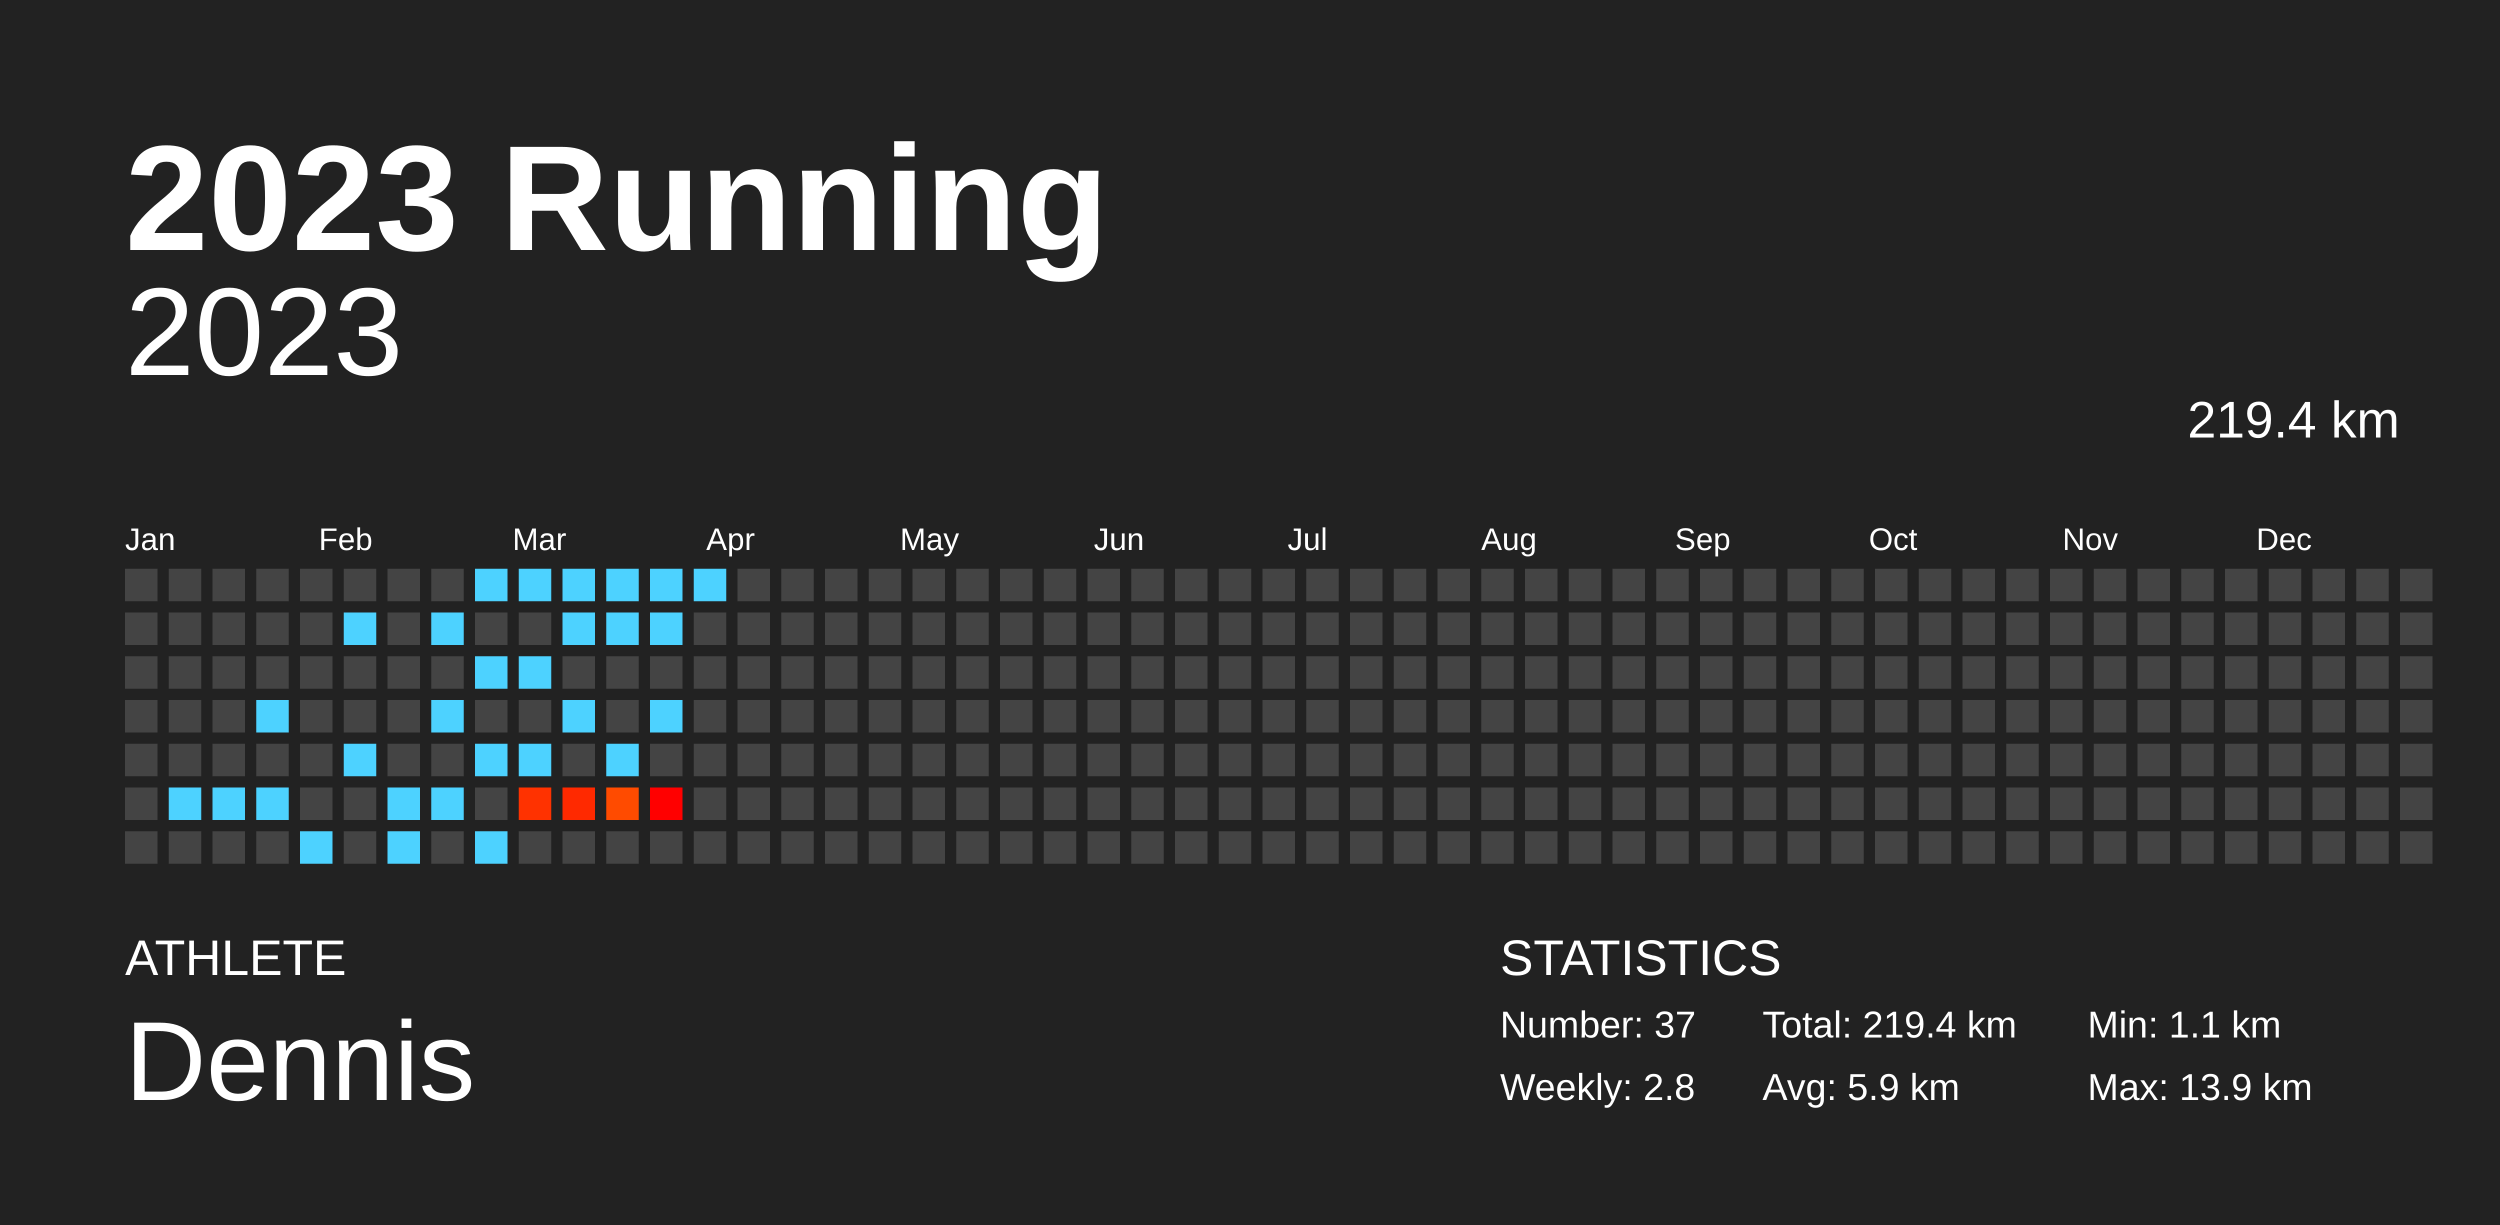
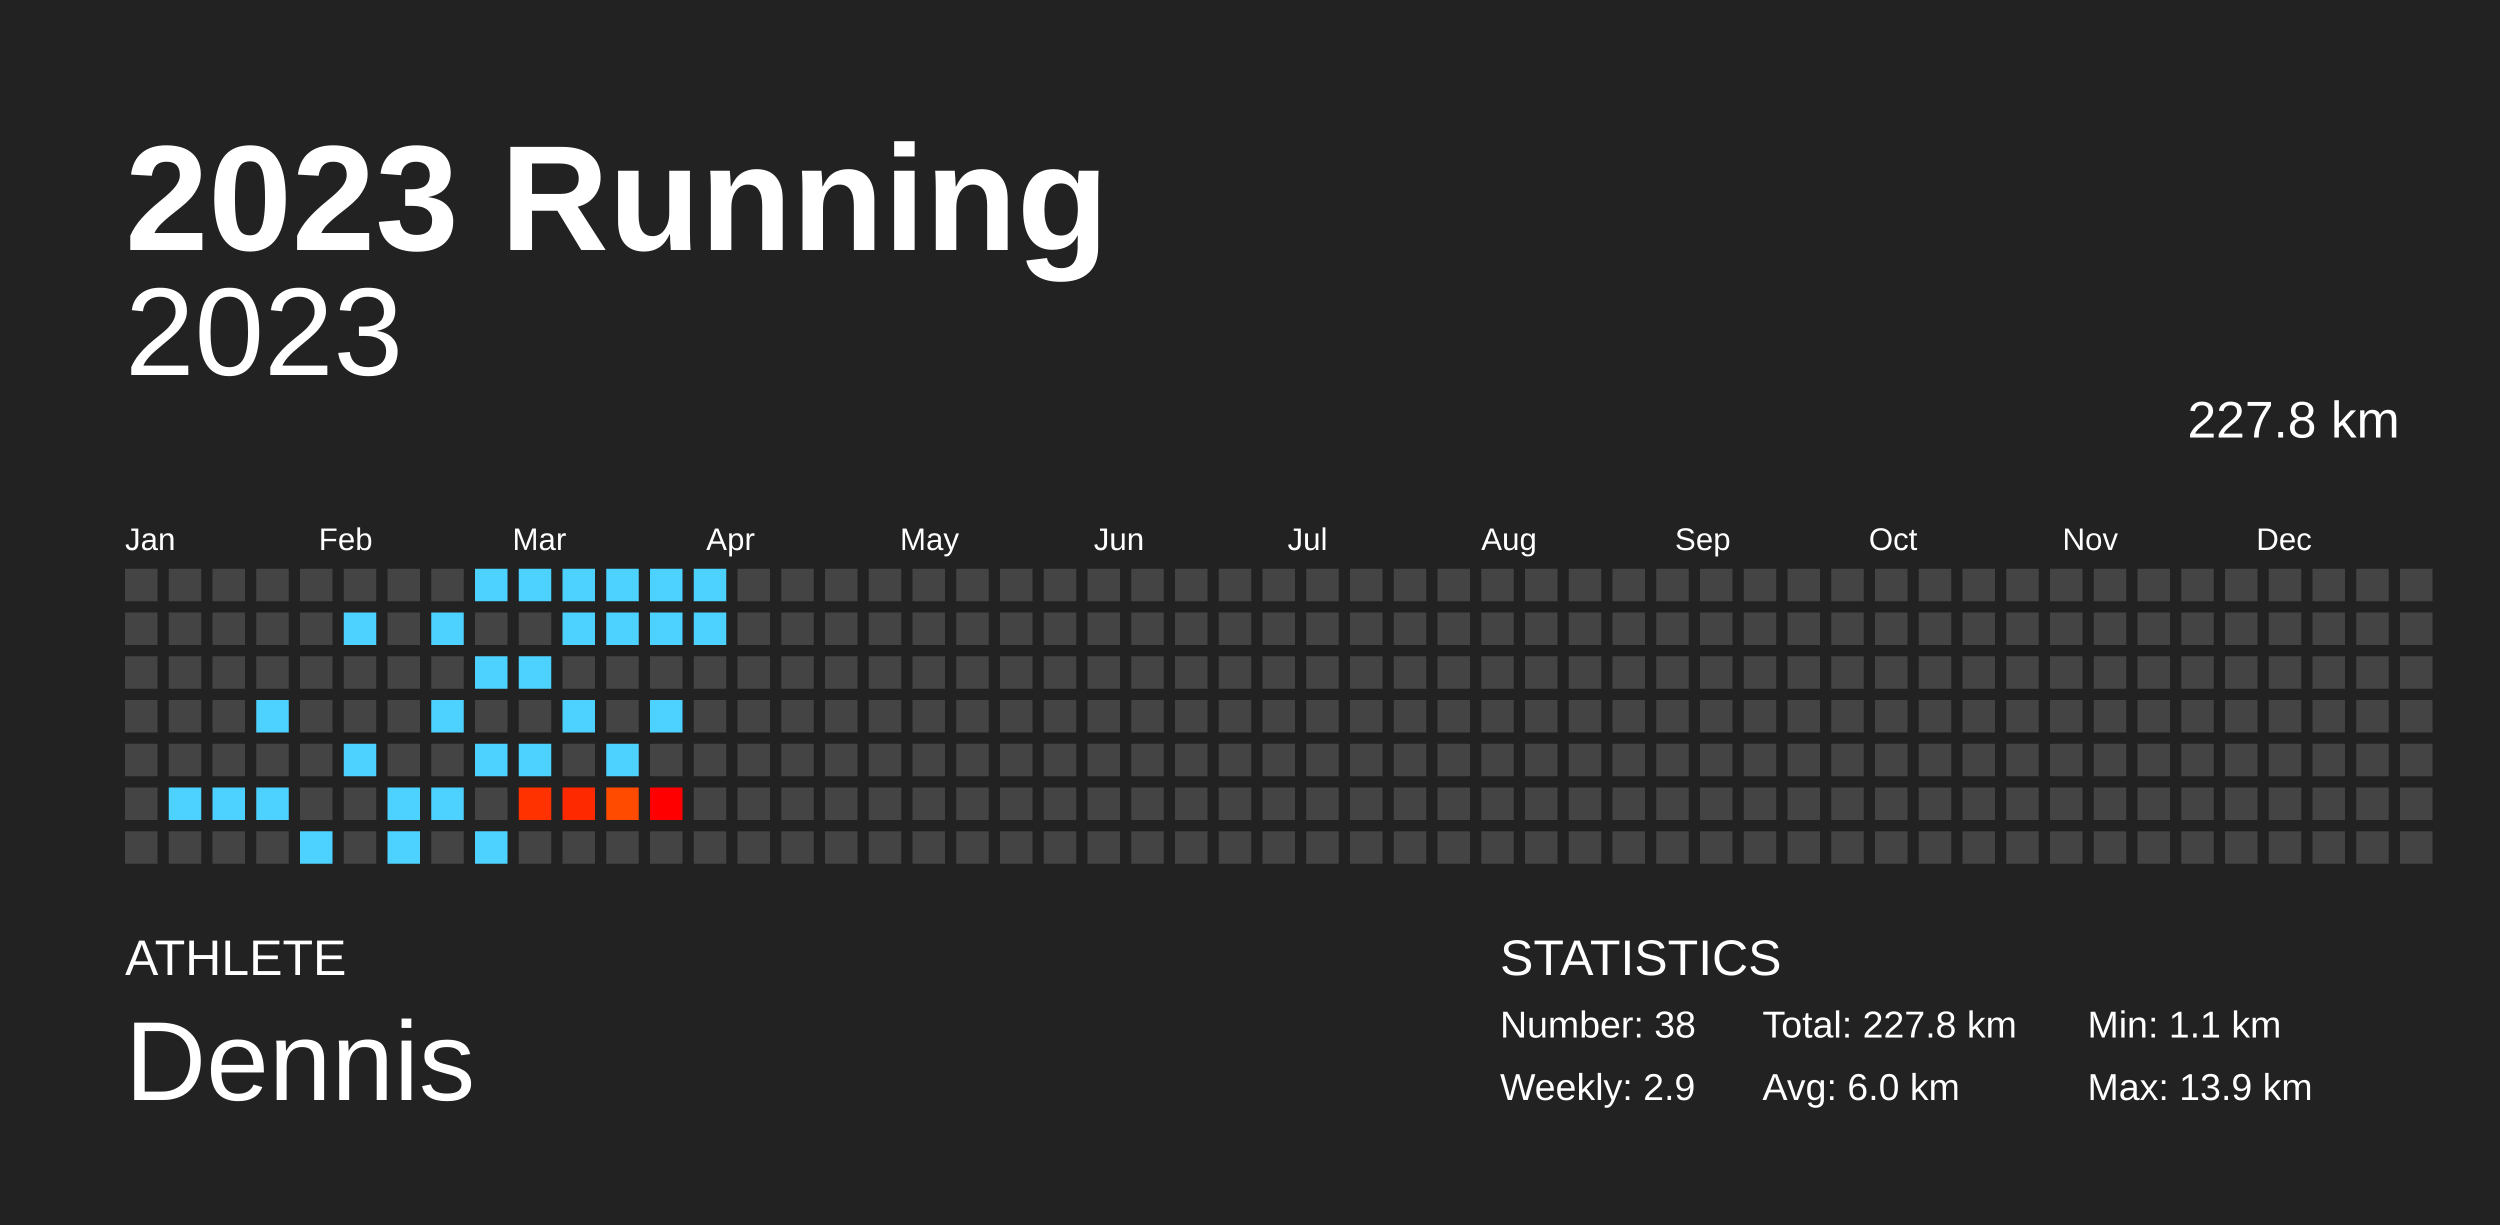
<svg xmlns="http://www.w3.org/2000/svg" baseProfile="full" height="98mm" version="1.1" viewBox="0,0,200,98" width="200mm">
  <defs />
  <rect fill="#222222" height="98" width="200" x="0" y="0" />
  <text fill="#FFFFFF" style="font-size:12px; font-family:Arial; font-weight:bold;" x="10" y="20">2023 Running</text>
  <text fill="#FFFFFF" style="font-size:4px; font-family:Arial" x="10" y="78">ATHLETE</text>
  <text fill="#FFFFFF" style="font-size:9px; font-family:Arial" x="10" y="88">Dennis</text>
  <text fill="#FFFFFF" style="font-size:4px; font-family:Arial" x="120" y="78">STATISTICS</text>
-   <text fill="#FFFFFF" style="font-size:3px; font-family:Arial" x="120" y="83">Number: 37</text>
-   <text fill="#FFFFFF" style="font-size:3px; font-family:Arial" x="120" y="88">Weekly: 2.8</text>
-   <text fill="#FFFFFF" style="font-size:3px; font-family:Arial" x="141" y="83">Total: 219.4 km</text>
-   <text fill="#FFFFFF" style="font-size:3px; font-family:Arial" x="141" y="88">Avg: 5.9 km</text>
+   <text fill="#FFFFFF" style="font-size:3px; font-family:Arial" x="120" y="83">Number: 38</text>
+   <text fill="#FFFFFF" style="font-size:3px; font-family:Arial" x="120" y="88">Weekly: 2.9</text>
+   <text fill="#FFFFFF" style="font-size:3px; font-family:Arial" x="141" y="83">Total: 227.8 km</text>
+   <text fill="#FFFFFF" style="font-size:3px; font-family:Arial" x="141" y="88">Avg: 6.0 km</text>
  <text fill="#FFFFFF" style="font-size:3px; font-family:Arial" x="167" y="83">Min: 1.1 km</text>
  <text fill="#FFFFFF" style="font-size:3px; font-family:Arial" x="167" y="88">Max: 13.9 km</text>
  <text alignment-baseline="hanging" fill="#FFFFFF" style="font-size:10.0px; font-family:Arial;" x="10" y="30">2023</text>
-   <text alignment-baseline="hanging" fill="#FFFFFF" style="font-size:4.125px; font-family:Arial;" x="175" y="35">219.4 km</text>
+   <text alignment-baseline="hanging" fill="#FFFFFF" style="font-size:4.125px; font-family:Arial;" x="175" y="35">227.8 km</text>
  <text fill="#FFFFFF" style="font-size:2.5px; font-family:Arial" x="10.0" y="44">Jan</text>
  <text fill="#FFFFFF" style="font-size:2.5px; font-family:Arial" x="25.5" y="44">Feb</text>
  <text fill="#FFFFFF" style="font-size:2.5px; font-family:Arial" x="41.0" y="44">Mar</text>
  <text fill="#FFFFFF" style="font-size:2.5px; font-family:Arial" x="56.5" y="44">Apr</text>
  <text fill="#FFFFFF" style="font-size:2.5px; font-family:Arial" x="72.0" y="44">May</text>
  <text fill="#FFFFFF" style="font-size:2.5px; font-family:Arial" x="87.5" y="44">Jun</text>
  <text fill="#FFFFFF" style="font-size:2.5px; font-family:Arial" x="103.0" y="44">Jul</text>
  <text fill="#FFFFFF" style="font-size:2.5px; font-family:Arial" x="118.5" y="44">Aug</text>
  <text fill="#FFFFFF" style="font-size:2.5px; font-family:Arial" x="134.0" y="44">Sep</text>
  <text fill="#FFFFFF" style="font-size:2.5px; font-family:Arial" x="149.5" y="44">Oct</text>
  <text fill="#FFFFFF" style="font-size:2.5px; font-family:Arial" x="165.0" y="44">Nov</text>
  <text fill="#FFFFFF" style="font-size:2.5px; font-family:Arial" x="180.5" y="44">Dec</text>
  <rect fill="#444444" height="2.6" width="2.6" x="10.0" y="45.5" />
  <rect fill="#444444" height="2.6" width="2.6" x="10.0" y="49.0" />
  <rect fill="#444444" height="2.6" width="2.6" x="10.0" y="52.5" />
  <rect fill="#444444" height="2.6" width="2.6" x="10.0" y="56.0" />
  <rect fill="#444444" height="2.6" width="2.6" x="10.0" y="59.5" />
  <rect fill="#444444" height="2.6" width="2.6" x="10.0" y="63.0" />
  <rect fill="#444444" height="2.6" width="2.6" x="10.0" y="66.5" />
  <rect fill="#444444" height="2.6" width="2.6" x="13.5" y="45.5" />
  <rect fill="#444444" height="2.6" width="2.6" x="13.5" y="49.0" />
  <rect fill="#444444" height="2.6" width="2.6" x="13.5" y="52.5" />
  <rect fill="#444444" height="2.6" width="2.6" x="13.5" y="56.0" />
  <rect fill="#444444" height="2.6" width="2.6" x="13.5" y="59.5" />
  <rect fill="#4dd2ff" height="2.6" width="2.6" x="13.5" y="63.0" />
  <rect fill="#444444" height="2.6" width="2.6" x="13.5" y="66.5" />
  <rect fill="#444444" height="2.6" width="2.6" x="17.0" y="45.5" />
  <rect fill="#444444" height="2.6" width="2.6" x="17.0" y="49.0" />
  <rect fill="#444444" height="2.6" width="2.6" x="17.0" y="52.5" />
  <rect fill="#444444" height="2.6" width="2.6" x="17.0" y="56.0" />
  <rect fill="#444444" height="2.6" width="2.6" x="17.0" y="59.5" />
  <rect fill="#4dd2ff" height="2.6" width="2.6" x="17.0" y="63.0" />
  <rect fill="#444444" height="2.6" width="2.6" x="17.0" y="66.5" />
  <rect fill="#444444" height="2.6" width="2.6" x="20.5" y="45.5" />
  <rect fill="#444444" height="2.6" width="2.6" x="20.5" y="49.0" />
  <rect fill="#444444" height="2.6" width="2.6" x="20.5" y="52.5" />
  <rect fill="#4dd2ff" height="2.6" width="2.6" x="20.5" y="56.0" />
  <rect fill="#444444" height="2.6" width="2.6" x="20.5" y="59.5" />
  <rect fill="#4dd2ff" height="2.6" width="2.6" x="20.5" y="63.0" />
  <rect fill="#444444" height="2.6" width="2.6" x="20.5" y="66.5" />
  <rect fill="#444444" height="2.6" width="2.6" x="24.0" y="45.5" />
  <rect fill="#444444" height="2.6" width="2.6" x="24.0" y="49.0" />
  <rect fill="#444444" height="2.6" width="2.6" x="24.0" y="52.5" />
  <rect fill="#444444" height="2.6" width="2.6" x="24.0" y="56.0" />
  <rect fill="#444444" height="2.6" width="2.6" x="24.0" y="59.5" />
  <rect fill="#444444" height="2.6" width="2.6" x="24.0" y="63.0" />
  <rect fill="#4dd2ff" height="2.6" width="2.6" x="24.0" y="66.5" />
  <rect fill="#444444" height="2.6" width="2.6" x="27.5" y="45.5" />
  <rect fill="#4dd2ff" height="2.6" width="2.6" x="27.5" y="49.0" />
  <rect fill="#444444" height="2.6" width="2.6" x="27.5" y="52.5" />
  <rect fill="#444444" height="2.6" width="2.6" x="27.5" y="56.0" />
  <rect fill="#4dd2ff" height="2.6" width="2.6" x="27.5" y="59.5" />
  <rect fill="#444444" height="2.6" width="2.6" x="27.5" y="63.0" />
  <rect fill="#444444" height="2.6" width="2.6" x="27.5" y="66.5" />
  <rect fill="#444444" height="2.6" width="2.6" x="31.0" y="45.5" />
  <rect fill="#444444" height="2.6" width="2.6" x="31.0" y="49.0" />
  <rect fill="#444444" height="2.6" width="2.6" x="31.0" y="52.5" />
  <rect fill="#444444" height="2.6" width="2.6" x="31.0" y="56.0" />
  <rect fill="#444444" height="2.6" width="2.6" x="31.0" y="59.5" />
  <rect fill="#4dd2ff" height="2.6" width="2.6" x="31.0" y="63.0" />
  <rect fill="#4dd2ff" height="2.6" width="2.6" x="31.0" y="66.5" />
  <rect fill="#444444" height="2.6" width="2.6" x="34.5" y="45.5" />
  <rect fill="#4dd2ff" height="2.6" width="2.6" x="34.5" y="49.0" />
  <rect fill="#444444" height="2.6" width="2.6" x="34.5" y="52.5" />
  <rect fill="#4dd2ff" height="2.6" width="2.6" x="34.5" y="56.0" />
  <rect fill="#444444" height="2.6" width="2.6" x="34.5" y="59.5" />
  <rect fill="#4dd2ff" height="2.6" width="2.6" x="34.5" y="63.0" />
  <rect fill="#444444" height="2.6" width="2.6" x="34.5" y="66.5" />
  <rect fill="#4dd2ff" height="2.6" width="2.6" x="38.0" y="45.5" />
  <rect fill="#444444" height="2.6" width="2.6" x="38.0" y="49.0" />
  <rect fill="#4dd2ff" height="2.6" width="2.6" x="38.0" y="52.5" />
  <rect fill="#444444" height="2.6" width="2.6" x="38.0" y="56.0" />
  <rect fill="#4dd2ff" height="2.6" width="2.6" x="38.0" y="59.5" />
  <rect fill="#444444" height="2.6" width="2.6" x="38.0" y="63.0" />
  <rect fill="#4dd2ff" height="2.6" width="2.6" x="38.0" y="66.5" />
  <rect fill="#4dd2ff" height="2.6" width="2.6" x="41.5" y="45.5" />
  <rect fill="#444444" height="2.6" width="2.6" x="41.5" y="49.0" />
  <rect fill="#4dd2ff" height="2.6" width="2.6" x="41.5" y="52.5" />
  <rect fill="#444444" height="2.6" width="2.6" x="41.5" y="56.0" />
  <rect fill="#4dd2ff" height="2.6" width="2.6" x="41.5" y="59.5" />
  <rect fill="#ff3200" height="2.6" width="2.6" x="41.5" y="63.0" />
  <rect fill="#444444" height="2.6" width="2.6" x="41.5" y="66.5" />
  <rect fill="#4dd2ff" height="2.6" width="2.6" x="45.0" y="45.5" />
  <rect fill="#4dd2ff" height="2.6" width="2.6" x="45.0" y="49.0" />
  <rect fill="#444444" height="2.6" width="2.6" x="45.0" y="52.5" />
  <rect fill="#4dd2ff" height="2.6" width="2.6" x="45.0" y="56.0" />
  <rect fill="#444444" height="2.6" width="2.6" x="45.0" y="59.5" />
  <rect fill="#ff2900" height="2.6" width="2.6" x="45.0" y="63.0" />
  <rect fill="#444444" height="2.6" width="2.6" x="45.0" y="66.5" />
  <rect fill="#4dd2ff" height="2.6" width="2.6" x="48.5" y="45.5" />
  <rect fill="#4dd2ff" height="2.6" width="2.6" x="48.5" y="49.0" />
  <rect fill="#444444" height="2.6" width="2.6" x="48.5" y="52.5" />
  <rect fill="#444444" height="2.6" width="2.6" x="48.5" y="56.0" />
  <rect fill="#4dd2ff" height="2.6" width="2.6" x="48.5" y="59.5" />
  <rect fill="#ff4b00" height="2.6" width="2.6" x="48.5" y="63.0" />
  <rect fill="#444444" height="2.6" width="2.6" x="48.5" y="66.5" />
  <rect fill="#4dd2ff" height="2.6" width="2.6" x="52.0" y="45.5" />
  <rect fill="#4dd2ff" height="2.6" width="2.6" x="52.0" y="49.0" />
  <rect fill="#444444" height="2.6" width="2.6" x="52.0" y="52.5" />
  <rect fill="#4dd2ff" height="2.6" width="2.6" x="52.0" y="56.0" />
  <rect fill="#444444" height="2.6" width="2.6" x="52.0" y="59.5" />
  <rect fill="#ff0000" height="2.6" width="2.6" x="52.0" y="63.0" />
  <rect fill="#444444" height="2.6" width="2.6" x="52.0" y="66.5" />
  <rect fill="#4dd2ff" height="2.6" width="2.6" x="55.5" y="45.5" />
-   <rect fill="#444444" height="2.6" width="2.6" x="55.5" y="49.0" />
+   <rect fill="#4dd2ff" height="2.6" width="2.6" x="55.5" y="49.0" />
  <rect fill="#444444" height="2.6" width="2.6" x="55.5" y="52.5" />
  <rect fill="#444444" height="2.6" width="2.6" x="55.5" y="56.0" />
  <rect fill="#444444" height="2.6" width="2.6" x="55.5" y="59.5" />
  <rect fill="#444444" height="2.6" width="2.6" x="55.5" y="63.0" />
  <rect fill="#444444" height="2.6" width="2.6" x="55.5" y="66.5" />
  <rect fill="#444444" height="2.6" width="2.6" x="59.0" y="45.5" />
  <rect fill="#444444" height="2.6" width="2.6" x="59.0" y="49.0" />
  <rect fill="#444444" height="2.6" width="2.6" x="59.0" y="52.5" />
  <rect fill="#444444" height="2.6" width="2.6" x="59.0" y="56.0" />
  <rect fill="#444444" height="2.6" width="2.6" x="59.0" y="59.5" />
  <rect fill="#444444" height="2.6" width="2.6" x="59.0" y="63.0" />
  <rect fill="#444444" height="2.6" width="2.6" x="59.0" y="66.5" />
  <rect fill="#444444" height="2.6" width="2.6" x="62.5" y="45.5" />
  <rect fill="#444444" height="2.6" width="2.6" x="62.5" y="49.0" />
  <rect fill="#444444" height="2.6" width="2.6" x="62.5" y="52.5" />
  <rect fill="#444444" height="2.6" width="2.6" x="62.5" y="56.0" />
  <rect fill="#444444" height="2.6" width="2.6" x="62.5" y="59.5" />
  <rect fill="#444444" height="2.6" width="2.6" x="62.5" y="63.0" />
  <rect fill="#444444" height="2.6" width="2.6" x="62.5" y="66.5" />
  <rect fill="#444444" height="2.6" width="2.6" x="66.0" y="45.5" />
  <rect fill="#444444" height="2.6" width="2.6" x="66.0" y="49.0" />
  <rect fill="#444444" height="2.6" width="2.6" x="66.0" y="52.5" />
  <rect fill="#444444" height="2.6" width="2.6" x="66.0" y="56.0" />
  <rect fill="#444444" height="2.6" width="2.6" x="66.0" y="59.5" />
  <rect fill="#444444" height="2.6" width="2.6" x="66.0" y="63.0" />
  <rect fill="#444444" height="2.6" width="2.6" x="66.0" y="66.5" />
  <rect fill="#444444" height="2.6" width="2.6" x="69.5" y="45.5" />
  <rect fill="#444444" height="2.6" width="2.6" x="69.5" y="49.0" />
  <rect fill="#444444" height="2.6" width="2.6" x="69.5" y="52.5" />
  <rect fill="#444444" height="2.6" width="2.6" x="69.5" y="56.0" />
  <rect fill="#444444" height="2.6" width="2.6" x="69.5" y="59.5" />
  <rect fill="#444444" height="2.6" width="2.6" x="69.5" y="63.0" />
  <rect fill="#444444" height="2.6" width="2.6" x="69.5" y="66.5" />
  <rect fill="#444444" height="2.6" width="2.6" x="73.0" y="45.5" />
  <rect fill="#444444" height="2.6" width="2.6" x="73.0" y="49.0" />
  <rect fill="#444444" height="2.6" width="2.6" x="73.0" y="52.5" />
  <rect fill="#444444" height="2.6" width="2.6" x="73.0" y="56.0" />
  <rect fill="#444444" height="2.6" width="2.6" x="73.0" y="59.5" />
  <rect fill="#444444" height="2.6" width="2.6" x="73.0" y="63.0" />
  <rect fill="#444444" height="2.6" width="2.6" x="73.0" y="66.5" />
  <rect fill="#444444" height="2.6" width="2.6" x="76.5" y="45.5" />
  <rect fill="#444444" height="2.6" width="2.6" x="76.5" y="49.0" />
  <rect fill="#444444" height="2.6" width="2.6" x="76.5" y="52.5" />
  <rect fill="#444444" height="2.6" width="2.6" x="76.5" y="56.0" />
  <rect fill="#444444" height="2.6" width="2.6" x="76.5" y="59.5" />
  <rect fill="#444444" height="2.6" width="2.6" x="76.5" y="63.0" />
  <rect fill="#444444" height="2.6" width="2.6" x="76.5" y="66.5" />
  <rect fill="#444444" height="2.6" width="2.6" x="80.0" y="45.5" />
  <rect fill="#444444" height="2.6" width="2.6" x="80.0" y="49.0" />
  <rect fill="#444444" height="2.6" width="2.6" x="80.0" y="52.5" />
  <rect fill="#444444" height="2.6" width="2.6" x="80.0" y="56.0" />
  <rect fill="#444444" height="2.6" width="2.6" x="80.0" y="59.5" />
  <rect fill="#444444" height="2.6" width="2.6" x="80.0" y="63.0" />
  <rect fill="#444444" height="2.6" width="2.6" x="80.0" y="66.5" />
  <rect fill="#444444" height="2.6" width="2.6" x="83.5" y="45.5" />
  <rect fill="#444444" height="2.6" width="2.6" x="83.5" y="49.0" />
  <rect fill="#444444" height="2.6" width="2.6" x="83.5" y="52.5" />
  <rect fill="#444444" height="2.6" width="2.6" x="83.5" y="56.0" />
  <rect fill="#444444" height="2.6" width="2.6" x="83.5" y="59.5" />
  <rect fill="#444444" height="2.6" width="2.6" x="83.5" y="63.0" />
  <rect fill="#444444" height="2.6" width="2.6" x="83.5" y="66.5" />
  <rect fill="#444444" height="2.6" width="2.6" x="87.0" y="45.5" />
  <rect fill="#444444" height="2.6" width="2.6" x="87.0" y="49.0" />
  <rect fill="#444444" height="2.6" width="2.6" x="87.0" y="52.5" />
  <rect fill="#444444" height="2.6" width="2.6" x="87.0" y="56.0" />
  <rect fill="#444444" height="2.6" width="2.6" x="87.0" y="59.5" />
  <rect fill="#444444" height="2.6" width="2.6" x="87.0" y="63.0" />
  <rect fill="#444444" height="2.6" width="2.6" x="87.0" y="66.5" />
  <rect fill="#444444" height="2.6" width="2.6" x="90.5" y="45.5" />
  <rect fill="#444444" height="2.6" width="2.6" x="90.5" y="49.0" />
  <rect fill="#444444" height="2.6" width="2.6" x="90.5" y="52.5" />
  <rect fill="#444444" height="2.6" width="2.6" x="90.5" y="56.0" />
  <rect fill="#444444" height="2.6" width="2.6" x="90.5" y="59.5" />
  <rect fill="#444444" height="2.6" width="2.6" x="90.5" y="63.0" />
  <rect fill="#444444" height="2.6" width="2.6" x="90.5" y="66.5" />
  <rect fill="#444444" height="2.6" width="2.6" x="94.0" y="45.5" />
  <rect fill="#444444" height="2.6" width="2.6" x="94.0" y="49.0" />
  <rect fill="#444444" height="2.6" width="2.6" x="94.0" y="52.5" />
  <rect fill="#444444" height="2.6" width="2.6" x="94.0" y="56.0" />
  <rect fill="#444444" height="2.6" width="2.6" x="94.0" y="59.5" />
  <rect fill="#444444" height="2.6" width="2.6" x="94.0" y="63.0" />
  <rect fill="#444444" height="2.6" width="2.6" x="94.0" y="66.5" />
  <rect fill="#444444" height="2.6" width="2.6" x="97.5" y="45.5" />
  <rect fill="#444444" height="2.6" width="2.6" x="97.5" y="49.0" />
  <rect fill="#444444" height="2.6" width="2.6" x="97.5" y="52.5" />
  <rect fill="#444444" height="2.6" width="2.6" x="97.5" y="56.0" />
  <rect fill="#444444" height="2.6" width="2.6" x="97.5" y="59.5" />
  <rect fill="#444444" height="2.6" width="2.6" x="97.5" y="63.0" />
  <rect fill="#444444" height="2.6" width="2.6" x="97.5" y="66.5" />
  <rect fill="#444444" height="2.6" width="2.6" x="101.0" y="45.5" />
  <rect fill="#444444" height="2.6" width="2.6" x="101.0" y="49.0" />
  <rect fill="#444444" height="2.6" width="2.6" x="101.0" y="52.5" />
  <rect fill="#444444" height="2.6" width="2.6" x="101.0" y="56.0" />
  <rect fill="#444444" height="2.6" width="2.6" x="101.0" y="59.5" />
  <rect fill="#444444" height="2.6" width="2.6" x="101.0" y="63.0" />
  <rect fill="#444444" height="2.6" width="2.6" x="101.0" y="66.5" />
  <rect fill="#444444" height="2.6" width="2.6" x="104.5" y="45.5" />
  <rect fill="#444444" height="2.6" width="2.6" x="104.5" y="49.0" />
  <rect fill="#444444" height="2.6" width="2.6" x="104.5" y="52.5" />
  <rect fill="#444444" height="2.6" width="2.6" x="104.5" y="56.0" />
  <rect fill="#444444" height="2.6" width="2.6" x="104.5" y="59.5" />
  <rect fill="#444444" height="2.6" width="2.6" x="104.5" y="63.0" />
  <rect fill="#444444" height="2.6" width="2.6" x="104.5" y="66.5" />
  <rect fill="#444444" height="2.6" width="2.6" x="108.0" y="45.5" />
  <rect fill="#444444" height="2.6" width="2.6" x="108.0" y="49.0" />
  <rect fill="#444444" height="2.6" width="2.6" x="108.0" y="52.5" />
  <rect fill="#444444" height="2.6" width="2.6" x="108.0" y="56.0" />
  <rect fill="#444444" height="2.6" width="2.6" x="108.0" y="59.5" />
  <rect fill="#444444" height="2.6" width="2.6" x="108.0" y="63.0" />
  <rect fill="#444444" height="2.6" width="2.6" x="108.0" y="66.5" />
  <rect fill="#444444" height="2.6" width="2.6" x="111.5" y="45.5" />
  <rect fill="#444444" height="2.6" width="2.6" x="111.5" y="49.0" />
  <rect fill="#444444" height="2.6" width="2.6" x="111.5" y="52.5" />
  <rect fill="#444444" height="2.6" width="2.6" x="111.5" y="56.0" />
  <rect fill="#444444" height="2.6" width="2.6" x="111.5" y="59.5" />
  <rect fill="#444444" height="2.6" width="2.6" x="111.5" y="63.0" />
  <rect fill="#444444" height="2.6" width="2.6" x="111.5" y="66.5" />
  <rect fill="#444444" height="2.6" width="2.6" x="115.0" y="45.5" />
  <rect fill="#444444" height="2.6" width="2.6" x="115.0" y="49.0" />
  <rect fill="#444444" height="2.6" width="2.6" x="115.0" y="52.5" />
  <rect fill="#444444" height="2.6" width="2.6" x="115.0" y="56.0" />
  <rect fill="#444444" height="2.6" width="2.6" x="115.0" y="59.5" />
  <rect fill="#444444" height="2.6" width="2.6" x="115.0" y="63.0" />
  <rect fill="#444444" height="2.6" width="2.6" x="115.0" y="66.5" />
  <rect fill="#444444" height="2.6" width="2.6" x="118.5" y="45.5" />
  <rect fill="#444444" height="2.6" width="2.6" x="118.5" y="49.0" />
  <rect fill="#444444" height="2.6" width="2.6" x="118.5" y="52.5" />
  <rect fill="#444444" height="2.6" width="2.6" x="118.5" y="56.0" />
  <rect fill="#444444" height="2.6" width="2.6" x="118.5" y="59.5" />
  <rect fill="#444444" height="2.6" width="2.6" x="118.5" y="63.0" />
  <rect fill="#444444" height="2.6" width="2.6" x="118.5" y="66.5" />
  <rect fill="#444444" height="2.6" width="2.6" x="122.0" y="45.5" />
  <rect fill="#444444" height="2.6" width="2.6" x="122.0" y="49.0" />
  <rect fill="#444444" height="2.6" width="2.6" x="122.0" y="52.5" />
  <rect fill="#444444" height="2.6" width="2.6" x="122.0" y="56.0" />
  <rect fill="#444444" height="2.6" width="2.6" x="122.0" y="59.5" />
  <rect fill="#444444" height="2.6" width="2.6" x="122.0" y="63.0" />
  <rect fill="#444444" height="2.6" width="2.6" x="122.0" y="66.5" />
  <rect fill="#444444" height="2.6" width="2.6" x="125.5" y="45.5" />
  <rect fill="#444444" height="2.6" width="2.6" x="125.5" y="49.0" />
  <rect fill="#444444" height="2.6" width="2.6" x="125.5" y="52.5" />
  <rect fill="#444444" height="2.6" width="2.6" x="125.5" y="56.0" />
  <rect fill="#444444" height="2.6" width="2.6" x="125.5" y="59.5" />
  <rect fill="#444444" height="2.6" width="2.6" x="125.5" y="63.0" />
  <rect fill="#444444" height="2.6" width="2.6" x="125.5" y="66.5" />
  <rect fill="#444444" height="2.6" width="2.6" x="129.0" y="45.5" />
  <rect fill="#444444" height="2.6" width="2.6" x="129.0" y="49.0" />
  <rect fill="#444444" height="2.6" width="2.6" x="129.0" y="52.5" />
  <rect fill="#444444" height="2.6" width="2.6" x="129.0" y="56.0" />
  <rect fill="#444444" height="2.6" width="2.6" x="129.0" y="59.5" />
  <rect fill="#444444" height="2.6" width="2.6" x="129.0" y="63.0" />
  <rect fill="#444444" height="2.6" width="2.6" x="129.0" y="66.5" />
  <rect fill="#444444" height="2.6" width="2.6" x="132.5" y="45.5" />
  <rect fill="#444444" height="2.6" width="2.6" x="132.5" y="49.0" />
  <rect fill="#444444" height="2.6" width="2.6" x="132.5" y="52.5" />
  <rect fill="#444444" height="2.6" width="2.6" x="132.5" y="56.0" />
  <rect fill="#444444" height="2.6" width="2.6" x="132.5" y="59.5" />
  <rect fill="#444444" height="2.6" width="2.6" x="132.5" y="63.0" />
  <rect fill="#444444" height="2.6" width="2.6" x="132.5" y="66.5" />
  <rect fill="#444444" height="2.6" width="2.6" x="136.0" y="45.5" />
  <rect fill="#444444" height="2.6" width="2.6" x="136.0" y="49.0" />
  <rect fill="#444444" height="2.6" width="2.6" x="136.0" y="52.5" />
  <rect fill="#444444" height="2.6" width="2.6" x="136.0" y="56.0" />
  <rect fill="#444444" height="2.6" width="2.6" x="136.0" y="59.5" />
  <rect fill="#444444" height="2.6" width="2.6" x="136.0" y="63.0" />
  <rect fill="#444444" height="2.6" width="2.6" x="136.0" y="66.5" />
  <rect fill="#444444" height="2.6" width="2.6" x="139.5" y="45.5" />
  <rect fill="#444444" height="2.6" width="2.6" x="139.5" y="49.0" />
  <rect fill="#444444" height="2.6" width="2.6" x="139.5" y="52.5" />
  <rect fill="#444444" height="2.6" width="2.6" x="139.5" y="56.0" />
  <rect fill="#444444" height="2.6" width="2.6" x="139.5" y="59.5" />
  <rect fill="#444444" height="2.6" width="2.6" x="139.5" y="63.0" />
  <rect fill="#444444" height="2.6" width="2.6" x="139.5" y="66.5" />
  <rect fill="#444444" height="2.6" width="2.6" x="143.0" y="45.5" />
  <rect fill="#444444" height="2.6" width="2.6" x="143.0" y="49.0" />
  <rect fill="#444444" height="2.6" width="2.6" x="143.0" y="52.5" />
  <rect fill="#444444" height="2.6" width="2.6" x="143.0" y="56.0" />
  <rect fill="#444444" height="2.6" width="2.6" x="143.0" y="59.5" />
  <rect fill="#444444" height="2.6" width="2.6" x="143.0" y="63.0" />
  <rect fill="#444444" height="2.6" width="2.6" x="143.0" y="66.5" />
  <rect fill="#444444" height="2.6" width="2.6" x="146.5" y="45.5" />
  <rect fill="#444444" height="2.6" width="2.6" x="146.5" y="49.0" />
  <rect fill="#444444" height="2.6" width="2.6" x="146.5" y="52.5" />
  <rect fill="#444444" height="2.6" width="2.6" x="146.5" y="56.0" />
  <rect fill="#444444" height="2.6" width="2.6" x="146.5" y="59.5" />
  <rect fill="#444444" height="2.6" width="2.6" x="146.5" y="63.0" />
  <rect fill="#444444" height="2.6" width="2.6" x="146.5" y="66.5" />
  <rect fill="#444444" height="2.6" width="2.6" x="150.0" y="45.5" />
  <rect fill="#444444" height="2.6" width="2.6" x="150.0" y="49.0" />
  <rect fill="#444444" height="2.6" width="2.6" x="150.0" y="52.5" />
  <rect fill="#444444" height="2.6" width="2.6" x="150.0" y="56.0" />
  <rect fill="#444444" height="2.6" width="2.6" x="150.0" y="59.5" />
  <rect fill="#444444" height="2.6" width="2.6" x="150.0" y="63.0" />
  <rect fill="#444444" height="2.6" width="2.6" x="150.0" y="66.5" />
  <rect fill="#444444" height="2.6" width="2.6" x="153.5" y="45.5" />
  <rect fill="#444444" height="2.6" width="2.6" x="153.5" y="49.0" />
  <rect fill="#444444" height="2.6" width="2.6" x="153.5" y="52.5" />
  <rect fill="#444444" height="2.6" width="2.6" x="153.5" y="56.0" />
  <rect fill="#444444" height="2.6" width="2.6" x="153.5" y="59.5" />
  <rect fill="#444444" height="2.6" width="2.6" x="153.5" y="63.0" />
  <rect fill="#444444" height="2.6" width="2.6" x="153.5" y="66.5" />
  <rect fill="#444444" height="2.6" width="2.6" x="157.0" y="45.5" />
  <rect fill="#444444" height="2.6" width="2.6" x="157.0" y="49.0" />
  <rect fill="#444444" height="2.6" width="2.6" x="157.0" y="52.5" />
  <rect fill="#444444" height="2.6" width="2.6" x="157.0" y="56.0" />
  <rect fill="#444444" height="2.6" width="2.6" x="157.0" y="59.5" />
  <rect fill="#444444" height="2.6" width="2.6" x="157.0" y="63.0" />
  <rect fill="#444444" height="2.6" width="2.6" x="157.0" y="66.5" />
  <rect fill="#444444" height="2.6" width="2.6" x="160.5" y="45.5" />
  <rect fill="#444444" height="2.6" width="2.6" x="160.5" y="49.0" />
  <rect fill="#444444" height="2.6" width="2.6" x="160.5" y="52.5" />
  <rect fill="#444444" height="2.6" width="2.6" x="160.5" y="56.0" />
  <rect fill="#444444" height="2.6" width="2.6" x="160.5" y="59.5" />
  <rect fill="#444444" height="2.6" width="2.6" x="160.5" y="63.0" />
  <rect fill="#444444" height="2.6" width="2.6" x="160.5" y="66.5" />
  <rect fill="#444444" height="2.6" width="2.6" x="164.0" y="45.5" />
  <rect fill="#444444" height="2.6" width="2.6" x="164.0" y="49.0" />
  <rect fill="#444444" height="2.6" width="2.6" x="164.0" y="52.5" />
  <rect fill="#444444" height="2.6" width="2.6" x="164.0" y="56.0" />
  <rect fill="#444444" height="2.6" width="2.6" x="164.0" y="59.5" />
  <rect fill="#444444" height="2.6" width="2.6" x="164.0" y="63.0" />
  <rect fill="#444444" height="2.6" width="2.6" x="164.0" y="66.5" />
  <rect fill="#444444" height="2.6" width="2.6" x="167.5" y="45.5" />
  <rect fill="#444444" height="2.6" width="2.6" x="167.5" y="49.0" />
  <rect fill="#444444" height="2.6" width="2.6" x="167.5" y="52.5" />
  <rect fill="#444444" height="2.6" width="2.6" x="167.5" y="56.0" />
  <rect fill="#444444" height="2.6" width="2.6" x="167.5" y="59.5" />
  <rect fill="#444444" height="2.6" width="2.6" x="167.5" y="63.0" />
  <rect fill="#444444" height="2.6" width="2.6" x="167.5" y="66.5" />
  <rect fill="#444444" height="2.6" width="2.6" x="171.0" y="45.5" />
  <rect fill="#444444" height="2.6" width="2.6" x="171.0" y="49.0" />
  <rect fill="#444444" height="2.6" width="2.6" x="171.0" y="52.5" />
  <rect fill="#444444" height="2.6" width="2.6" x="171.0" y="56.0" />
  <rect fill="#444444" height="2.6" width="2.6" x="171.0" y="59.5" />
  <rect fill="#444444" height="2.6" width="2.6" x="171.0" y="63.0" />
  <rect fill="#444444" height="2.6" width="2.6" x="171.0" y="66.5" />
  <rect fill="#444444" height="2.6" width="2.6" x="174.5" y="45.5" />
  <rect fill="#444444" height="2.6" width="2.6" x="174.5" y="49.0" />
  <rect fill="#444444" height="2.6" width="2.6" x="174.5" y="52.5" />
  <rect fill="#444444" height="2.6" width="2.6" x="174.5" y="56.0" />
  <rect fill="#444444" height="2.6" width="2.6" x="174.5" y="59.5" />
  <rect fill="#444444" height="2.6" width="2.6" x="174.5" y="63.0" />
  <rect fill="#444444" height="2.6" width="2.6" x="174.5" y="66.5" />
  <rect fill="#444444" height="2.6" width="2.6" x="178.0" y="45.5" />
  <rect fill="#444444" height="2.6" width="2.6" x="178.0" y="49.0" />
  <rect fill="#444444" height="2.6" width="2.6" x="178.0" y="52.5" />
  <rect fill="#444444" height="2.6" width="2.6" x="178.0" y="56.0" />
  <rect fill="#444444" height="2.6" width="2.6" x="178.0" y="59.5" />
  <rect fill="#444444" height="2.6" width="2.6" x="178.0" y="63.0" />
  <rect fill="#444444" height="2.6" width="2.6" x="178.0" y="66.5" />
  <rect fill="#444444" height="2.6" width="2.6" x="181.5" y="45.5" />
  <rect fill="#444444" height="2.6" width="2.6" x="181.5" y="49.0" />
  <rect fill="#444444" height="2.6" width="2.6" x="181.5" y="52.5" />
  <rect fill="#444444" height="2.6" width="2.6" x="181.5" y="56.0" />
  <rect fill="#444444" height="2.6" width="2.6" x="181.5" y="59.5" />
  <rect fill="#444444" height="2.6" width="2.6" x="181.5" y="63.0" />
  <rect fill="#444444" height="2.6" width="2.6" x="181.5" y="66.5" />
  <rect fill="#444444" height="2.6" width="2.6" x="185.0" y="45.5" />
  <rect fill="#444444" height="2.6" width="2.6" x="185.0" y="49.0" />
  <rect fill="#444444" height="2.6" width="2.6" x="185.0" y="52.5" />
  <rect fill="#444444" height="2.6" width="2.6" x="185.0" y="56.0" />
  <rect fill="#444444" height="2.6" width="2.6" x="185.0" y="59.5" />
  <rect fill="#444444" height="2.6" width="2.6" x="185.0" y="63.0" />
  <rect fill="#444444" height="2.6" width="2.6" x="185.0" y="66.5" />
  <rect fill="#444444" height="2.6" width="2.6" x="188.5" y="45.5" />
  <rect fill="#444444" height="2.6" width="2.6" x="188.5" y="49.0" />
  <rect fill="#444444" height="2.6" width="2.6" x="188.5" y="52.5" />
  <rect fill="#444444" height="2.6" width="2.6" x="188.5" y="56.0" />
  <rect fill="#444444" height="2.6" width="2.6" x="188.5" y="59.5" />
  <rect fill="#444444" height="2.6" width="2.6" x="188.5" y="63.0" />
  <rect fill="#444444" height="2.6" width="2.6" x="188.5" y="66.5" />
  <rect fill="#444444" height="2.6" width="2.6" x="192.0" y="45.5" />
  <rect fill="#444444" height="2.6" width="2.6" x="192.0" y="49.0" />
  <rect fill="#444444" height="2.6" width="2.6" x="192.0" y="52.5" />
  <rect fill="#444444" height="2.6" width="2.6" x="192.0" y="56.0" />
  <rect fill="#444444" height="2.6" width="2.6" x="192.0" y="59.5" />
  <rect fill="#444444" height="2.6" width="2.6" x="192.0" y="63.0" />
  <rect fill="#444444" height="2.6" width="2.6" x="192.0" y="66.5" />
</svg>
